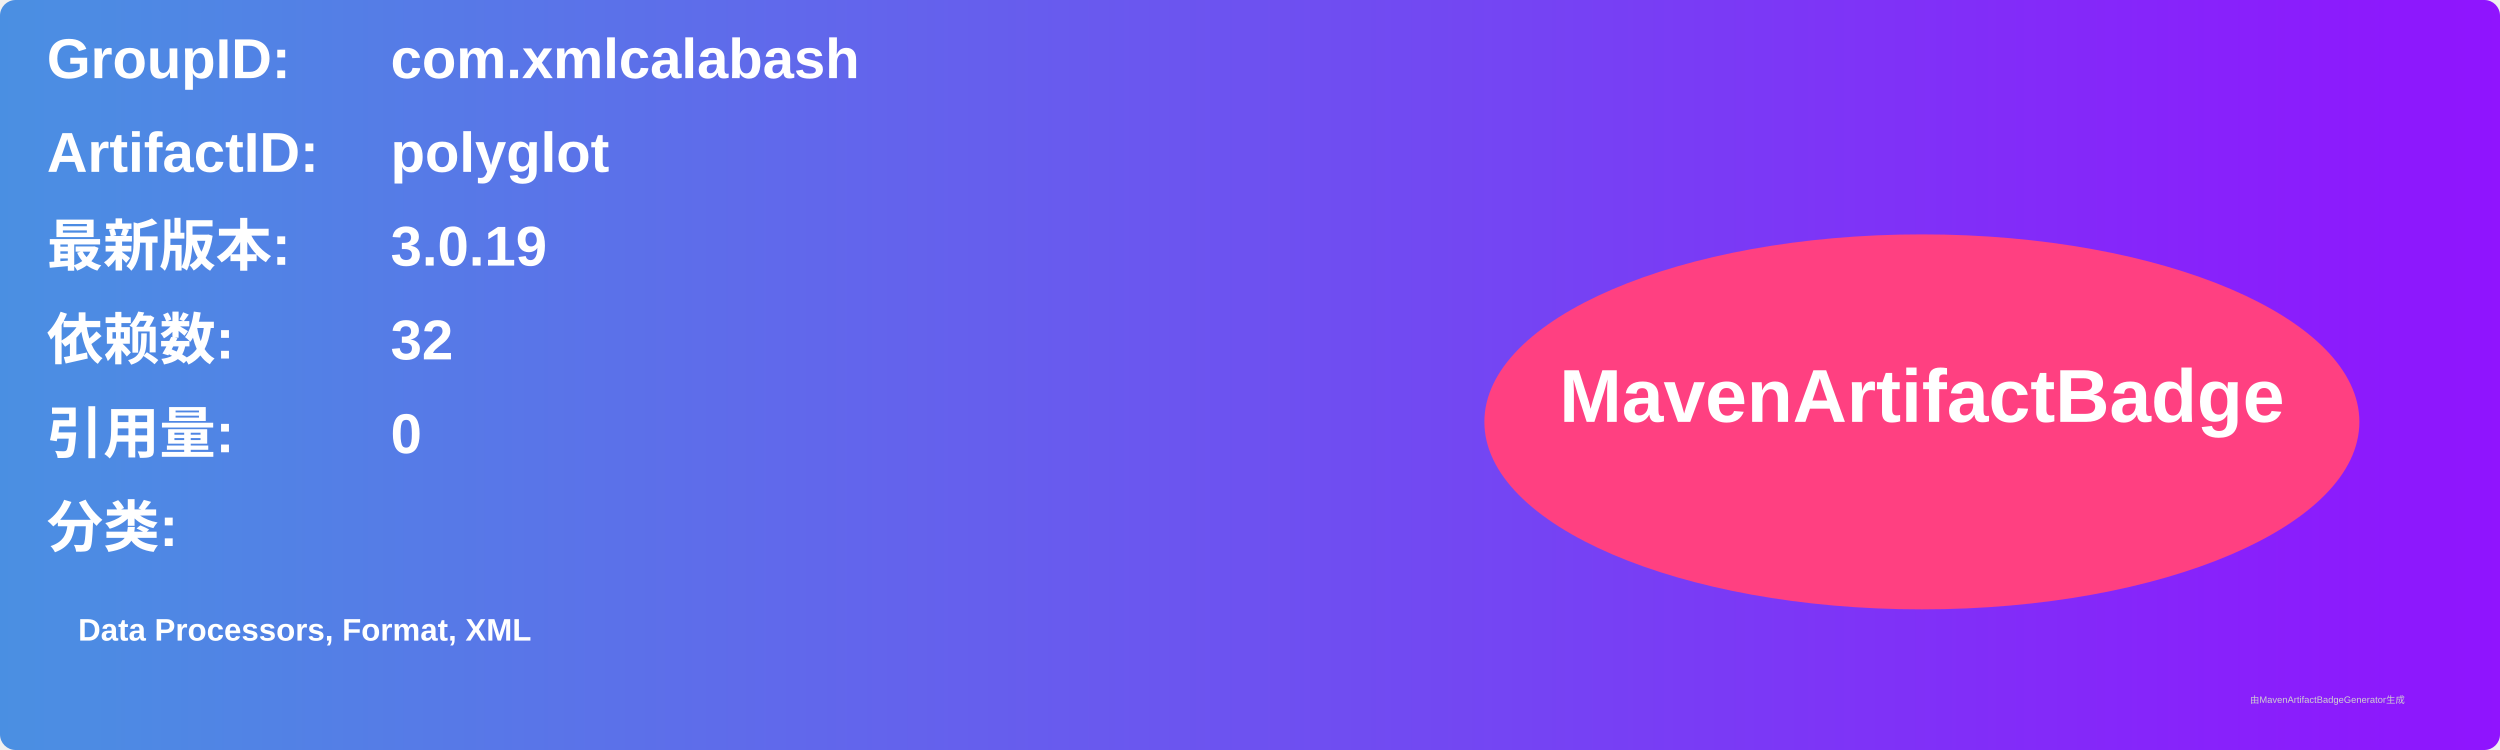
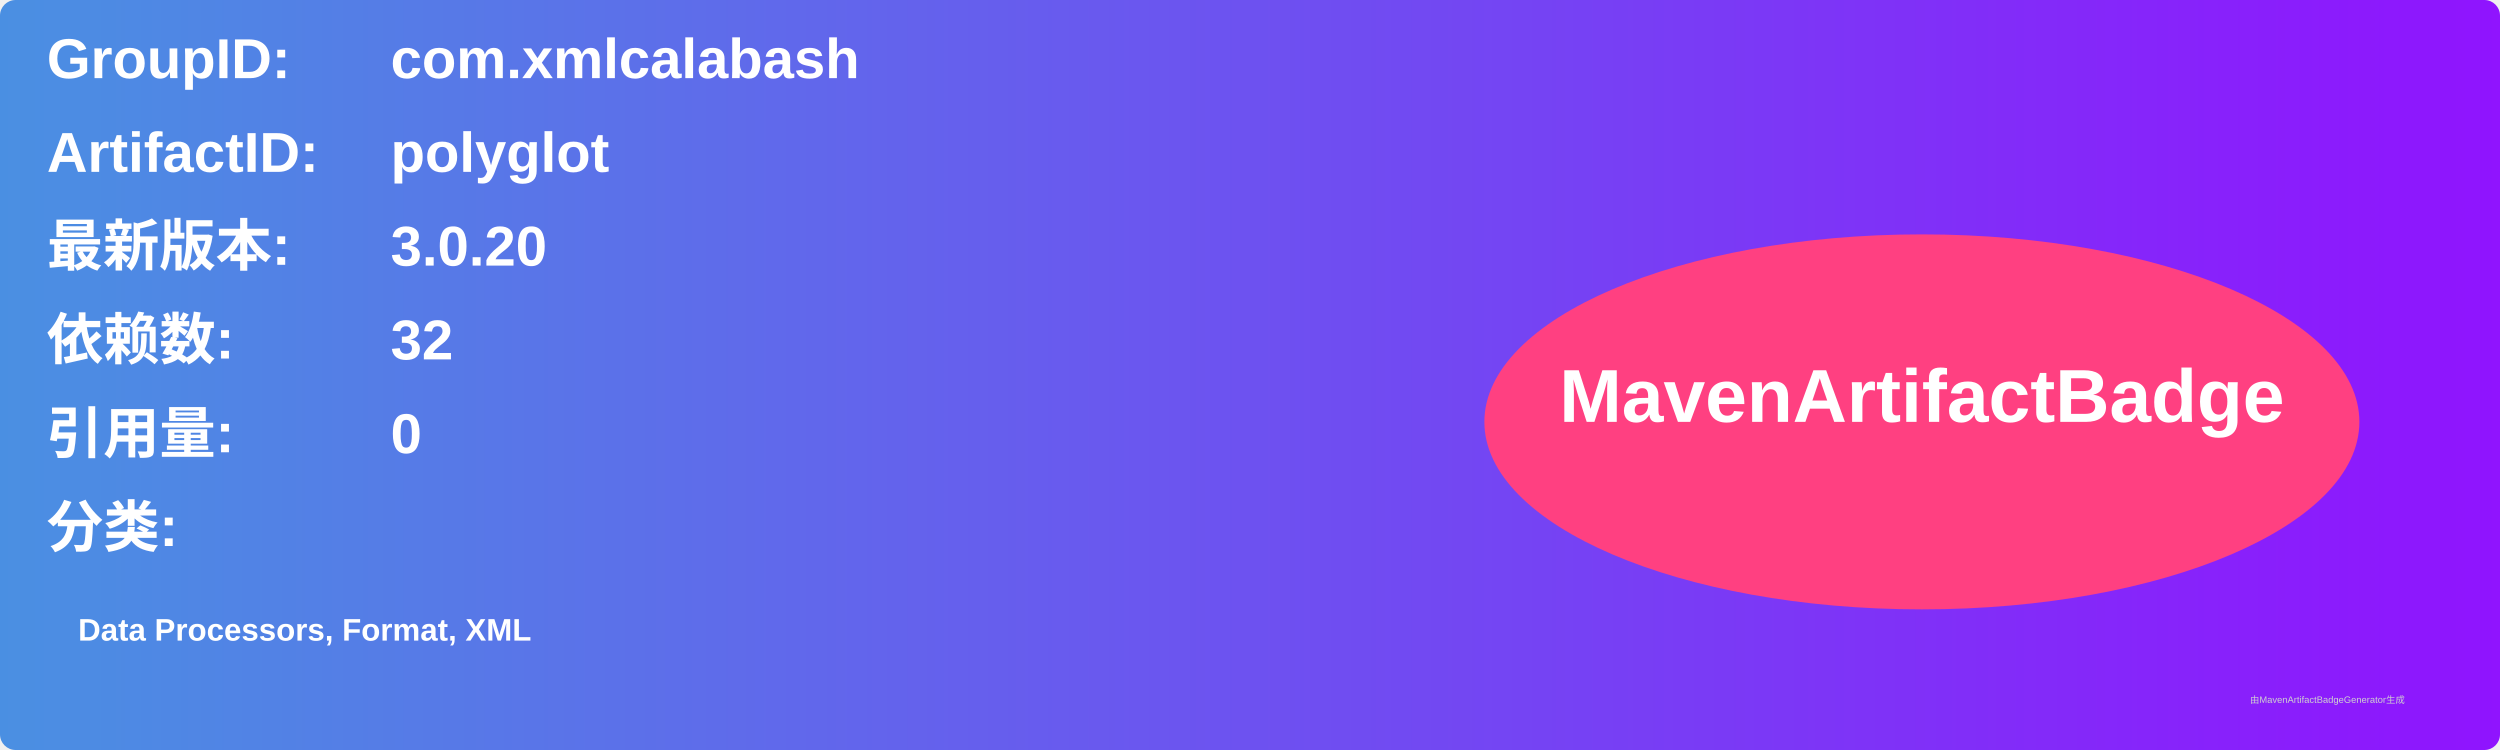
<svg xmlns="http://www.w3.org/2000/svg" width="800" height="240" viewBox="0 0 800 240">
  <linearGradient id="grad" x1="0%" y1="0%" x2="100%" y2="0%">
    <stop offset="0%" stop-color="#4a90e2" />
    <stop offset="100%" stop-color="#9013fe" />
  </linearGradient>
  <rect width="100%" height="100%" rx="5" ry="5" fill="url(#grad)" />
  <g transform="translate(15, 15)">
    <text x="0" y="10" font-family="Arial" font-size="18" fill="white" font-weight="bold" width="260">GroupID:</text>
    <text x="110" y="10" font-family="Arial" font-size="18" fill="white" font-weight="bold" width="460">com.xmlcalabash</text>
    <text x="0" y="40" font-family="Arial" font-size="18" fill="white" font-weight="bold" width="260">ArtifactID:</text>
    <text x="110" y="40" font-family="Arial" font-size="18" fill="white" font-weight="bold" width="460">polyglot</text>
    <text x="0" y="70" font-family="Arial" font-size="18" fill="white" font-weight="bold">最新版本:</text>
    <text x="110" y="70" font-family="Arial" font-size="18" fill="white" font-weight="bold">
-       <tspan font-weight="bold">3.0.19</tspan>
+       <tspan font-weight="bold">3.0.20</tspan>
    </text>
    <text x="0" y="100" font-family="Arial" font-size="18" fill="white" font-weight="bold">依赖数: </text>
    <text x="110" y="100" font-family="Arial" font-size="18" fill="white">
      <tspan font-weight="bold">32</tspan>
    </text>
    <text x="0" y="130" font-family="Arial" font-size="18" fill="white" font-weight="bold">引用量: </text>
    <text x="110" y="130" font-family="Arial" font-size="18" fill="white">
      <tspan font-weight="bold">0</tspan>
    </text>
    <text x="0" y="160" font-family="Arial" font-size="18" fill="white" font-weight="bold">分类:</text>
    <text x="10" y="190" font-family="Arial" font-size="10" fill="white">
      <tspan font-weight="bold">Data Processors, Format, XML</tspan>
    </text>
    <ellipse cx="600" cy="120" rx="140" ry="60" fill="#ff4081" />
    <text x="600" y="120" text-anchor="middle" font-family="Arial" font-size="24" fill="white" font-weight="bold">MavenArtifactBadge</text>
  </g>
  <text x="720" y="225" font-family="Arial" font-size="3" fill="#d0d0d0">由MavenArtifactBadgeGenerator生成</text>
</svg>
